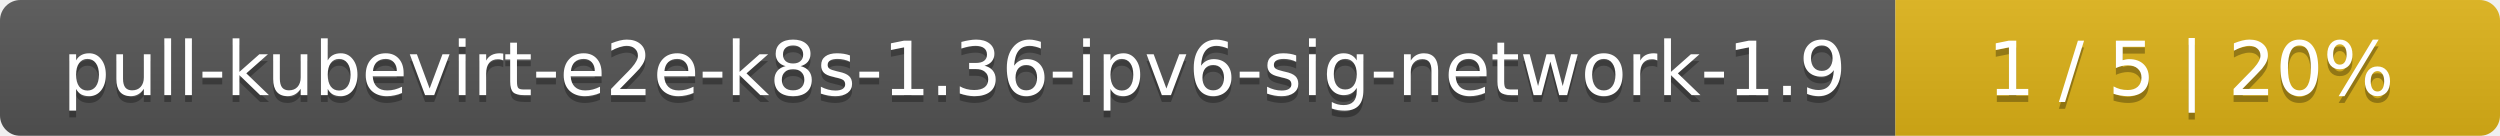
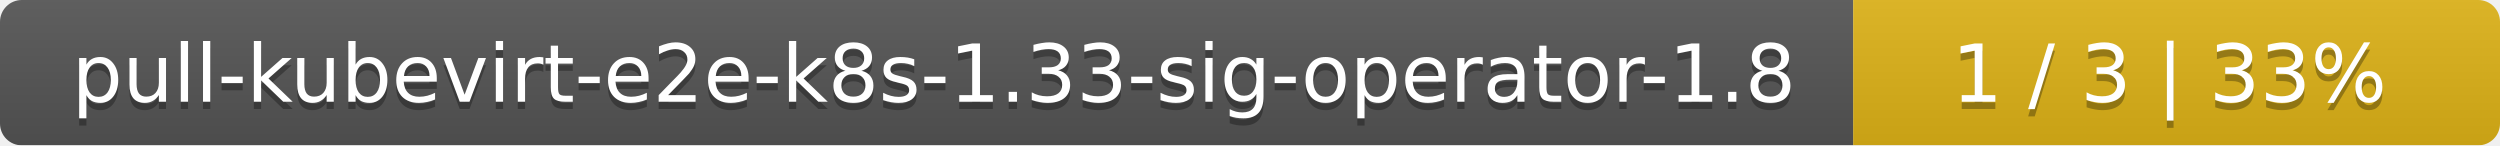
- <svg xmlns="http://www.w3.org/2000/svg" width="368" height="20">
+ <svg xmlns="http://www.w3.org/2000/svg" width="344" height="20">
  <linearGradient id="smooth" x2="0" y2="100%">
    <stop offset="0" stop-color="#bbb" stop-opacity=".1" />
    <stop offset="1" stop-opacity=".1" />
  </linearGradient>
  <mask id="round">
-     <rect width="368" height="20" rx="3" fill="#fff" />
+     <rect width="344" height="20" rx="3" fill="#fff" />
  </mask>
  <g mask="url(#round)">
-     <rect width="279" height="20" fill="#555" />
-     <rect x="279" width="89" height="20" fill="#dfb317" />
-     <rect width="368" height="20" fill="url(#smooth)" />
+     <rect width="255" height="20" fill="#555" />
+     <rect x="255" width="89" height="20" fill="#dfb317" />
+     <rect width="344" height="20" fill="url(#smooth)" />
  </g>
  <g fill="#fff" text-anchor="middle" font-family="DejaVu Sans,Verdana,Geneva,sans-serif" font-size="11">
-     <text x="140.5" y="15" fill="#010101" fill-opacity=".3">pull-kubevirt-e2e-k8s-1.36-ipv6-sig-network-1.9</text>
-     <text x="140.5" y="14">pull-kubevirt-e2e-k8s-1.36-ipv6-sig-network-1.9</text>
-     <text x="322.5" y="15" fill="#010101" fill-opacity=".3">1 / 5    |    20%</text>
-     <text x="322.5" y="14">1 / 5    |    20%</text>
+     <text x="128.5" y="15" fill="#010101" fill-opacity=".3">pull-kubevirt-e2e-k8s-1.33-sig-operator-1.8</text>
+     <text x="128.5" y="14">pull-kubevirt-e2e-k8s-1.33-sig-operator-1.8</text>
+     <text x="298.5" y="15" fill="#010101" fill-opacity=".3">1 / 3    |    33%</text>
+     <text x="298.5" y="14">1 / 3    |    33%</text>
  </g>
</svg>
